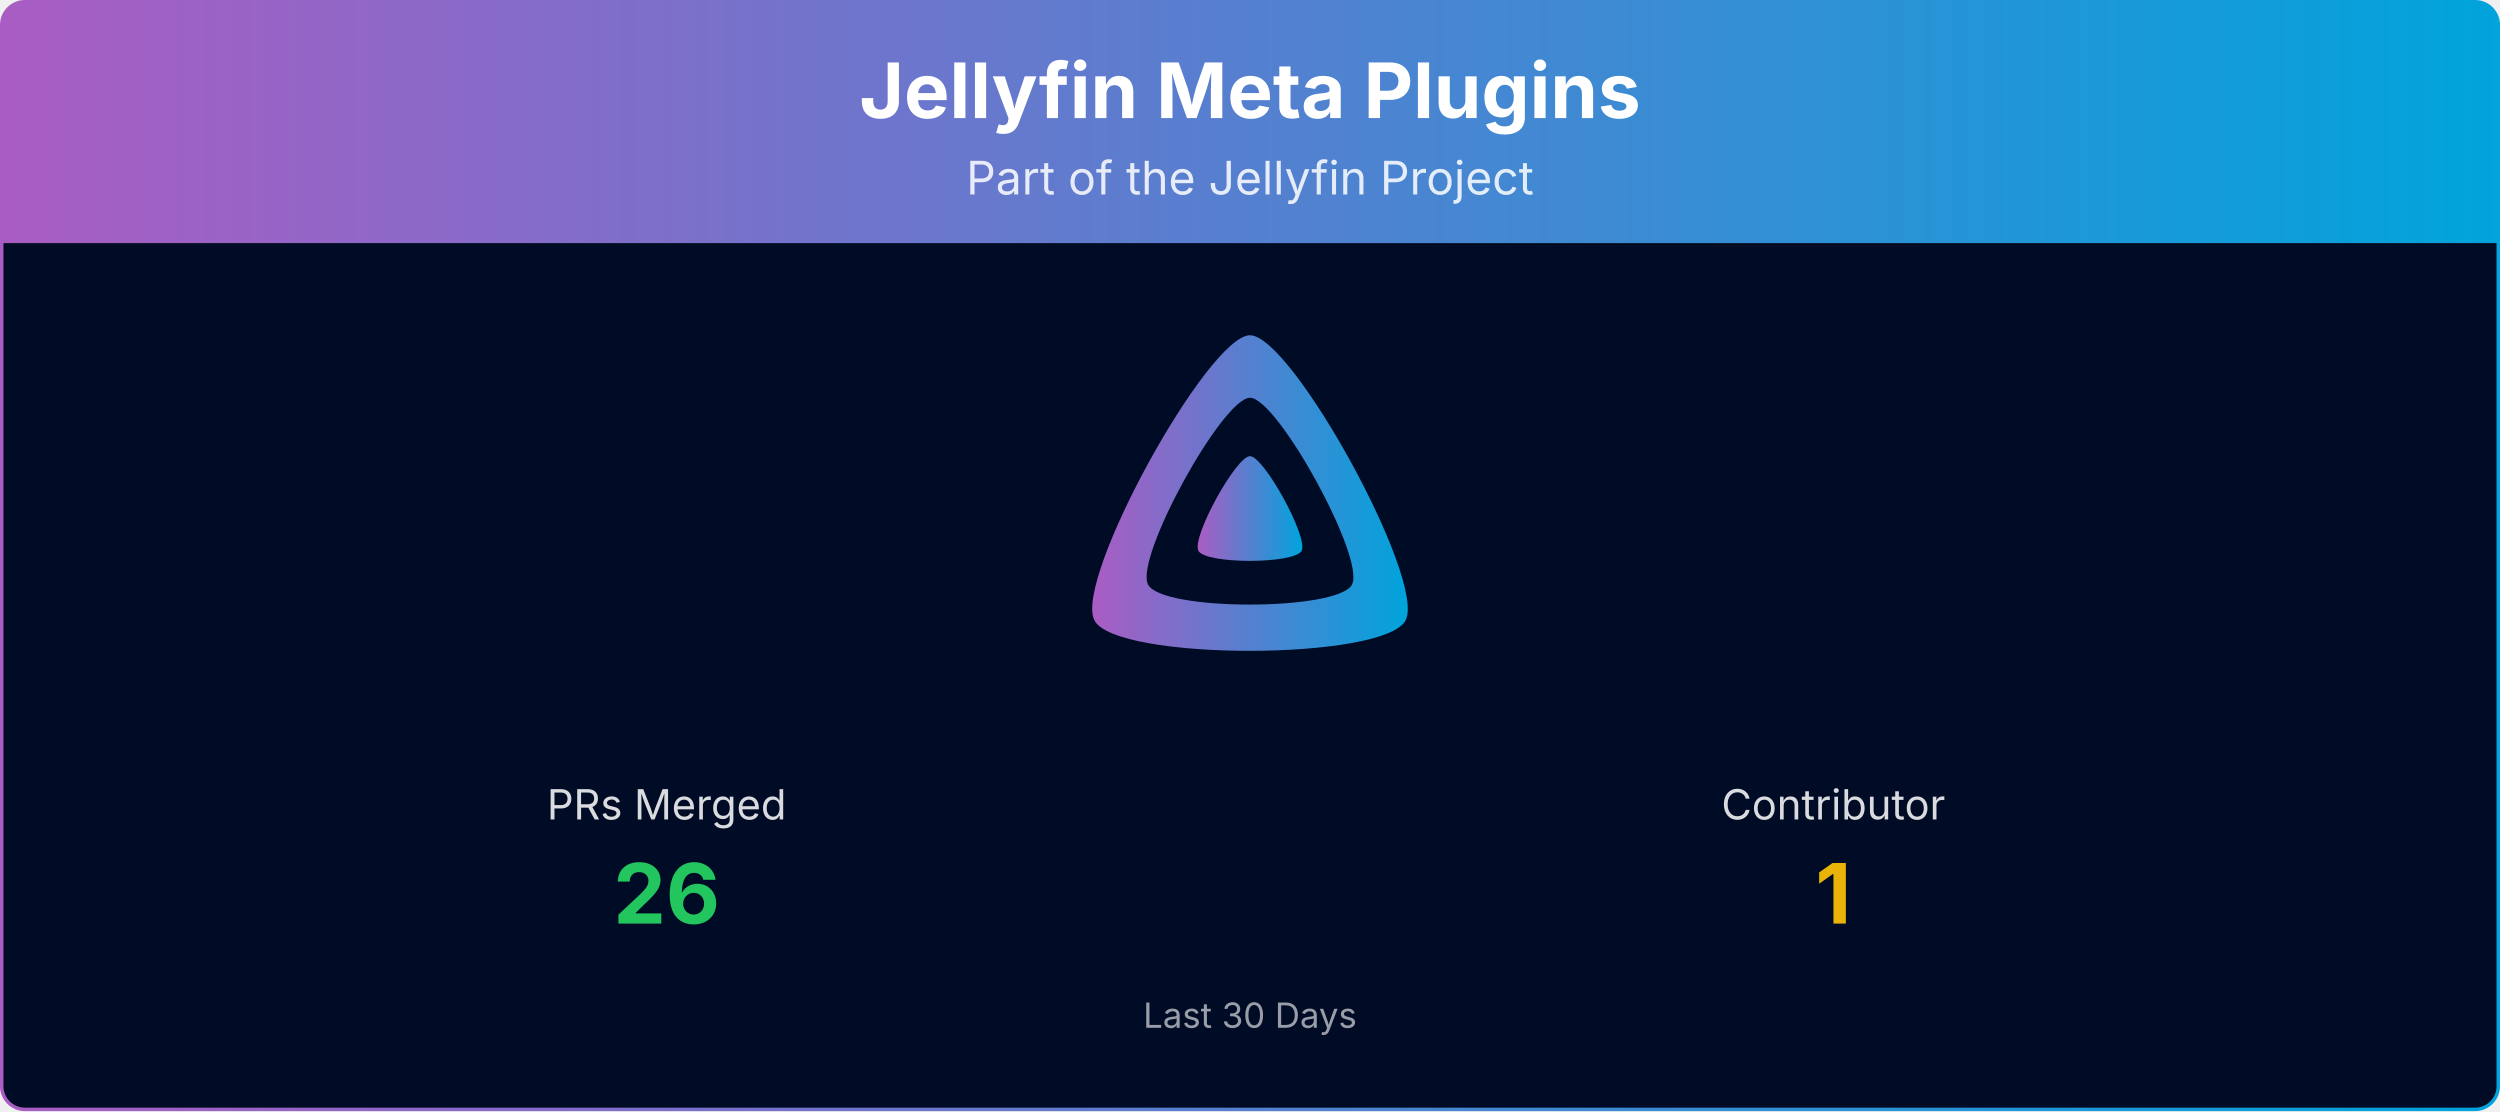
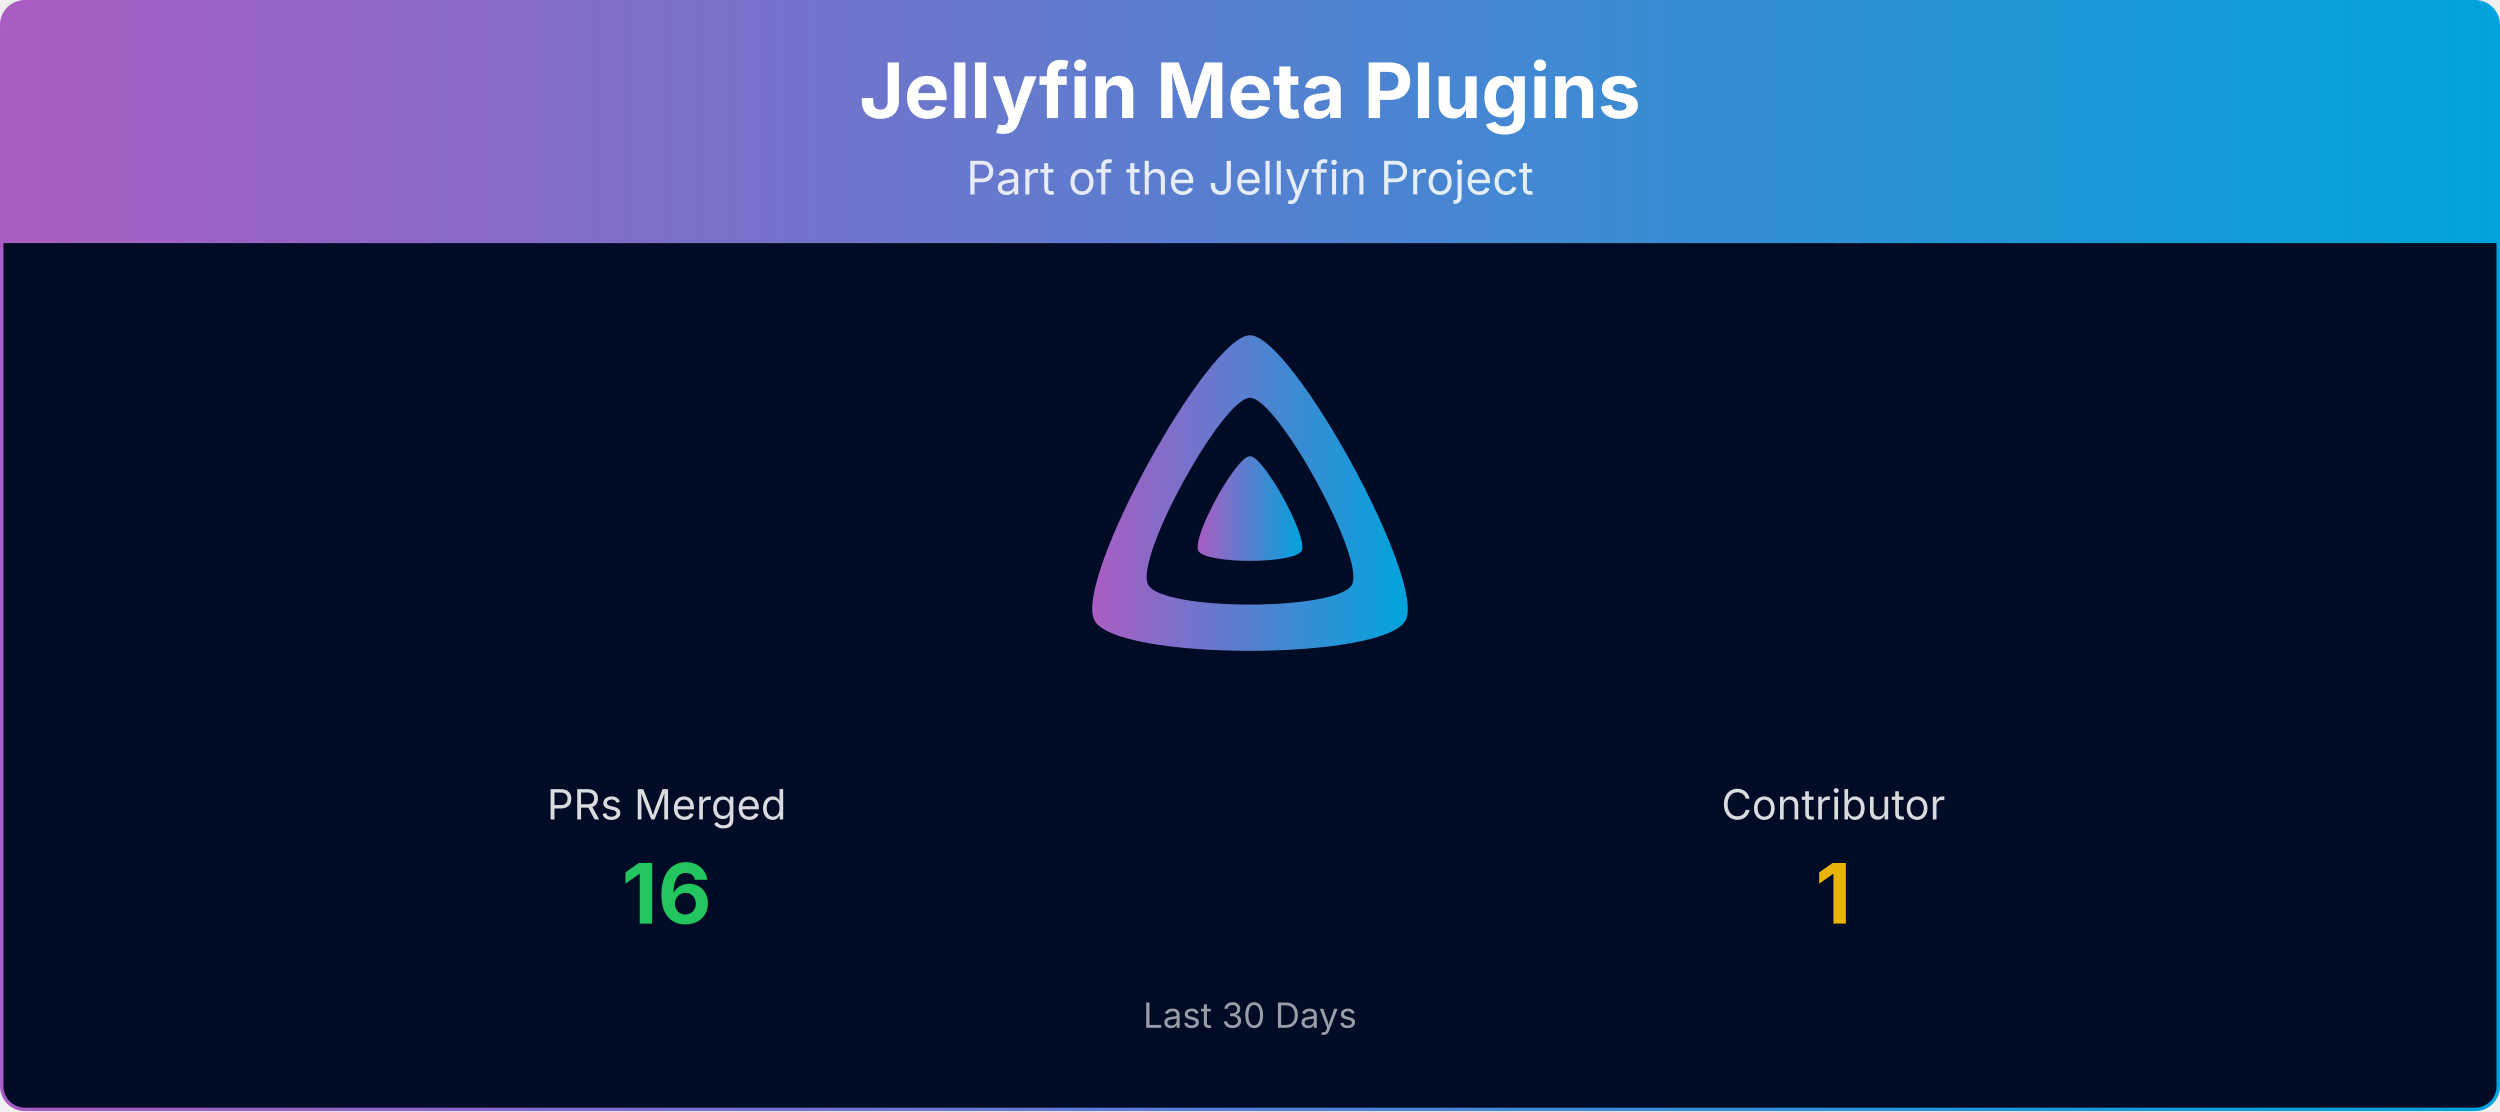
<svg xmlns="http://www.w3.org/2000/svg" viewBox="0 0 1080 480" width="100%" role="img" aria-label="Jellyfin Meta Plugins">
  <defs>
    <linearGradient id="banner-jellyfin-meta-plugins-grad" x1="0" y1="0" x2="1" y2="0">
      <stop offset="0%" stop-color="#AA5CC3" />
      <stop offset="100%" stop-color="#00A4DC" />
    </linearGradient>
    <clipPath id="banner-jellyfin-meta-plugins-grad-clip">
      <rect x="0.75" y="0.75" width="1078.5" height="478.5" rx="10" ry="10" />
    </clipPath>
  </defs>
  <g clip-path="url(#banner-jellyfin-meta-plugins-grad-clip)">
    <path d="M0.75,10.75 A10.0,10.0 0 0 1 10.75,0.75 L1069.25,0.75 A10.0,10.0 0 0 1 1079.25,10.75 L1079.25,105.00 L0.75,105.00 Z" fill="url(#banner-jellyfin-meta-plugins-grad)" />
    <text x="540.0" y="51" text-anchor="middle" font-size="33" font-weight="700" font-family="Plus Jakarta Sans, system-ui, -apple-system, Segoe UI, sans-serif" fill="#ffffff">Jellyfin Meta Plugins</text>
    <text x="540.0" y="84" text-anchor="middle" font-size="20" font-family="Plus Jakarta Sans, system-ui, -apple-system, Segoe UI, sans-serif" fill="#ffffff" opacity="0.85">Part of the Jellyfin Project</text>
    <rect x="0.75" y="105" width="1078.5" height="374.25" fill="#000b25" />
    <g transform="translate(465.00,138.00) scale(0.29297)">
      <path fill="url(#banner-jellyfin-meta-plugins-grad)" fill-rule="evenodd" d="M256,23.3c-61.6,0-259.8,359.4-229.6,420.1s429.3,60,459.2,0S317.6,23.3,256,23.3zM406.5,390.8c-19.6,39.3-281.1,39.8-300.9,0s110.1-275.3,150.4-275.3S426.1,351.4,406.5,390.8z" />
      <path fill="url(#banner-jellyfin-meta-plugins-grad)" d="M256,201.6c-20.4,0-86.2,119.3-76.2,139.4s142.5,19.9,152.4,0S276.5,201.6,256,201.6z" />
    </g>
    <text x="288.0" y="354.0" text-anchor="middle" font-size="18" font-family="Plus Jakarta Sans, system-ui, -apple-system, Segoe UI, sans-serif" fill="#ffffff" opacity="0.85">PRs Merged</text>
-     <text x="288.0" y="399.0" text-anchor="middle" font-size="36" font-weight="700" font-family="Plus Jakarta Sans, system-ui, -apple-system, Segoe UI, sans-serif" fill="#22c55e">26</text>
+     <text x="288.0" y="399.0" text-anchor="middle" font-size="36" font-weight="700" font-family="Plus Jakarta Sans, system-ui, -apple-system, Segoe UI, sans-serif" fill="#22c55e">16</text>
    <text x="792.0" y="354.0" text-anchor="middle" font-size="18" font-family="Plus Jakarta Sans, system-ui, -apple-system, Segoe UI, sans-serif" fill="#ffffff" opacity="0.85">Contributor</text>
    <text x="792.0" y="399.0" text-anchor="middle" font-size="36" font-weight="700" font-family="Plus Jakarta Sans, system-ui, -apple-system, Segoe UI, sans-serif" fill="#eab308">1</text>
    <text x="540.0" y="444.0" text-anchor="middle" font-size="15" font-family="Plus Jakarta Sans, system-ui, -apple-system, Segoe UI, sans-serif" fill="#ffffff" opacity="0.6">Last 30 Days</text>
  </g>
  <rect x="0.75" y="0.75" width="1078.5" height="478.5" rx="10" ry="10" fill="none" stroke="url(#banner-jellyfin-meta-plugins-grad)" stroke-width="1.5" />
</svg>
